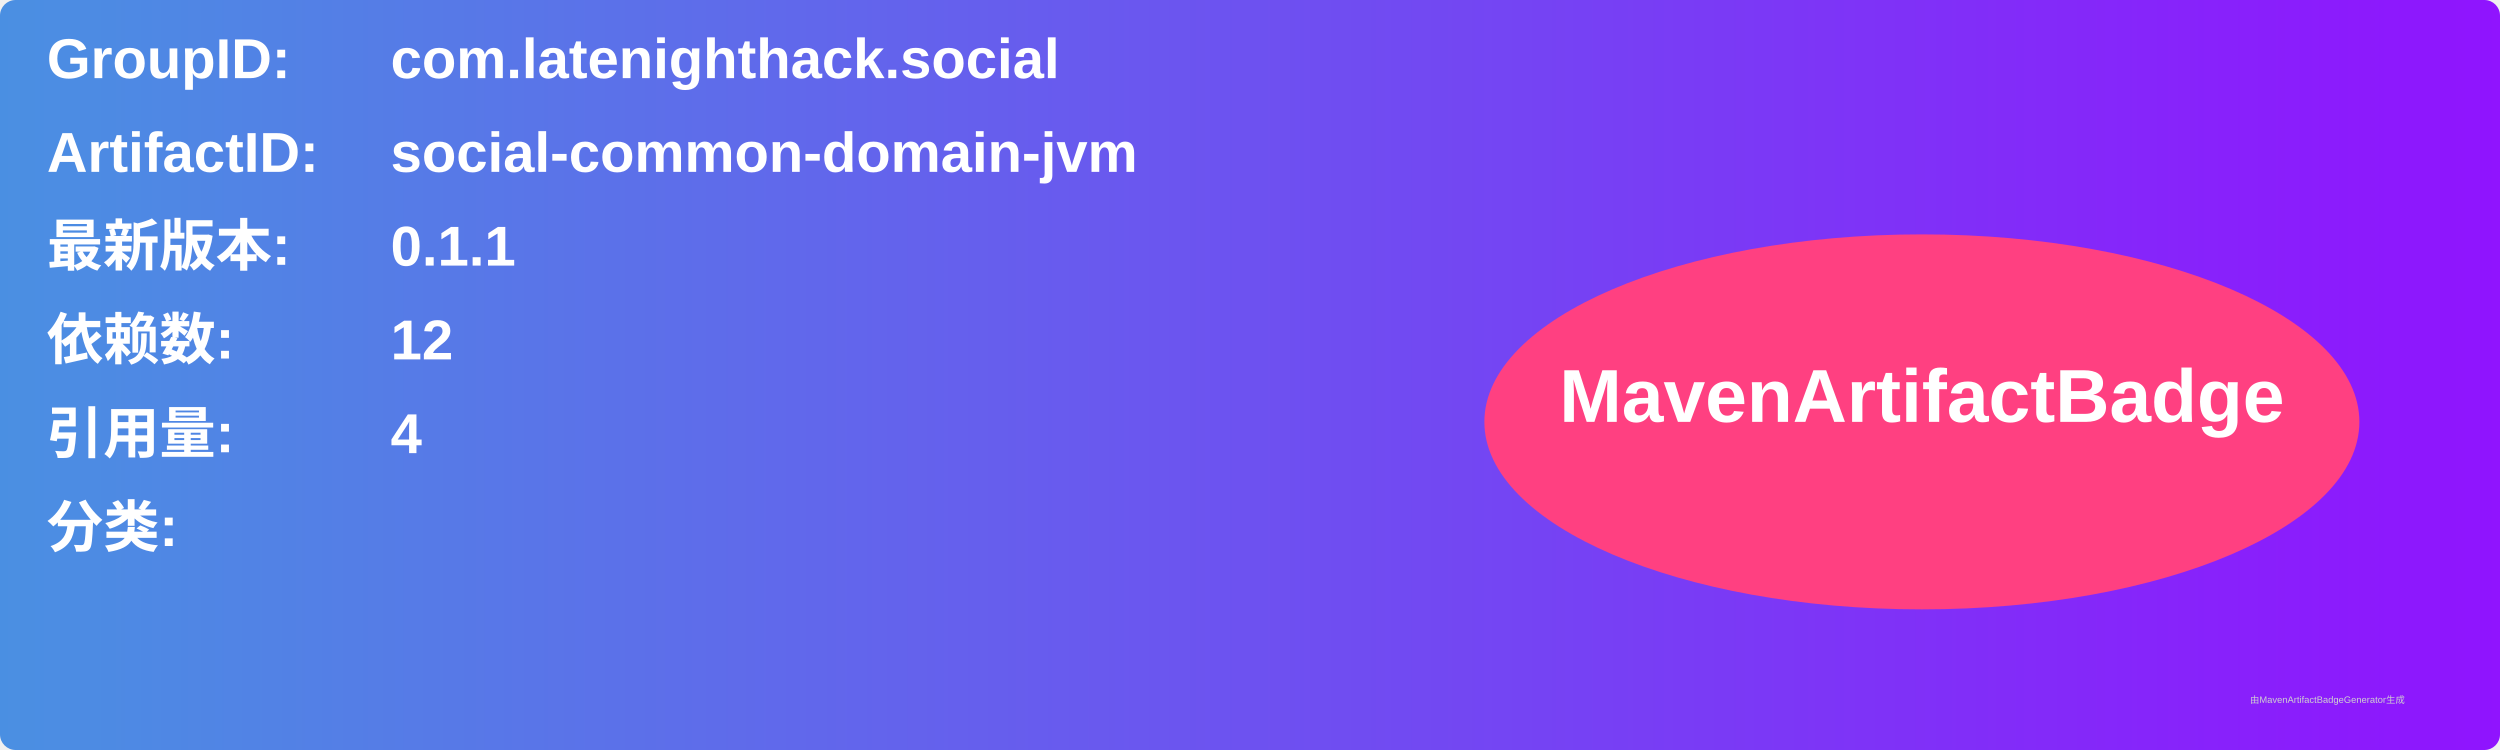
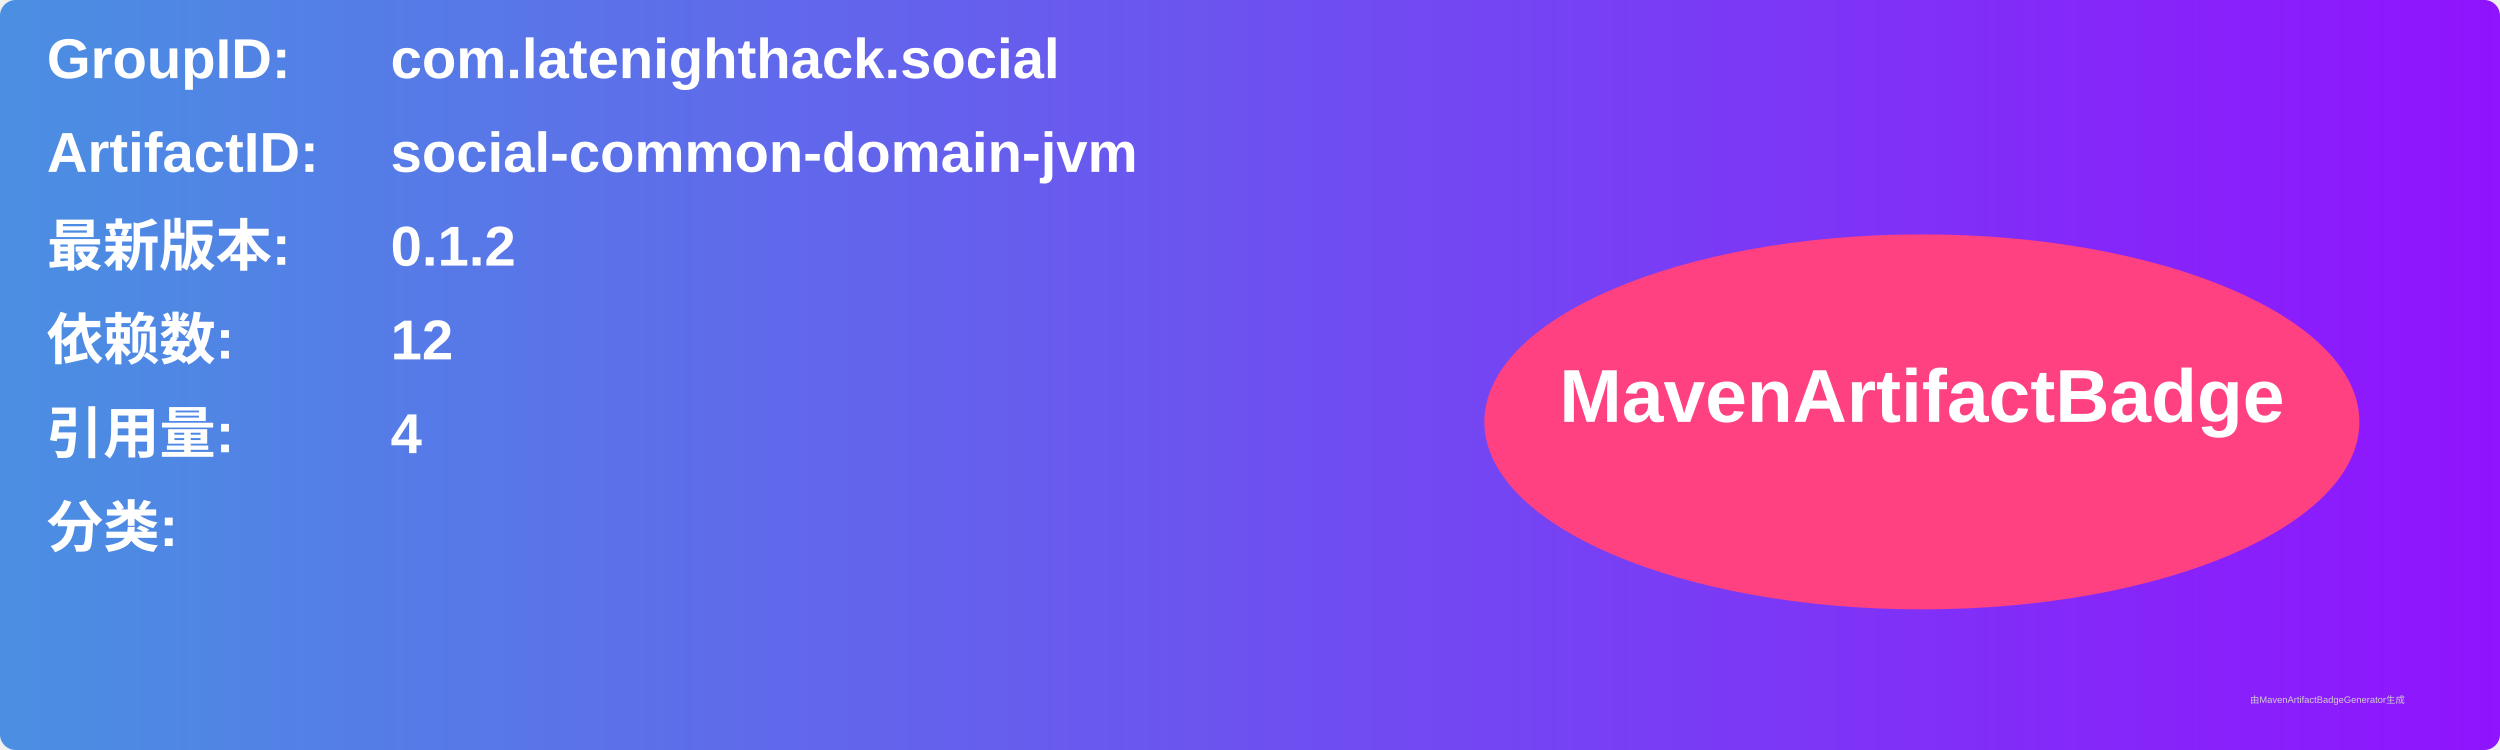
<svg xmlns="http://www.w3.org/2000/svg" width="800" height="240" viewBox="0 0 800 240">
  <linearGradient id="grad" x1="0%" y1="0%" x2="100%" y2="0%">
    <stop offset="0%" stop-color="#4a90e2" />
    <stop offset="100%" stop-color="#9013fe" />
  </linearGradient>
  <rect width="100%" height="100%" rx="5" ry="5" fill="url(#grad)" />
  <g transform="translate(15, 15)">
    <text x="0" y="10" font-family="Arial" font-size="18" fill="white" font-weight="bold" width="260">GroupID:</text>
    <text x="110" y="10" font-family="Arial" font-size="18" fill="white" font-weight="bold" width="460">com.latenighthack.social</text>
    <text x="0" y="40" font-family="Arial" font-size="18" fill="white" font-weight="bold" width="260">ArtifactID:</text>
    <text x="110" y="40" font-family="Arial" font-size="18" fill="white" font-weight="bold" width="460">social-common-domain-jvm</text>
    <text x="0" y="70" font-family="Arial" font-size="18" fill="white" font-weight="bold">最新版本:</text>
    <text x="110" y="70" font-family="Arial" font-size="18" fill="white" font-weight="bold">
-       <tspan font-weight="bold">0.1.1</tspan>
+       <tspan font-weight="bold">0.1.2</tspan>
    </text>
    <text x="0" y="100" font-family="Arial" font-size="18" fill="white" font-weight="bold">依赖数: </text>
    <text x="110" y="100" font-family="Arial" font-size="18" fill="white">
      <tspan font-weight="bold">12</tspan>
    </text>
    <text x="0" y="130" font-family="Arial" font-size="18" fill="white" font-weight="bold">引用量: </text>
    <text x="110" y="130" font-family="Arial" font-size="18" fill="white">
      <tspan font-weight="bold">4</tspan>
    </text>
    <text x="0" y="160" font-family="Arial" font-size="18" fill="white" font-weight="bold">分类:</text>
    <text x="10" y="190" font-family="Arial" font-size="10" fill="white">
      <tspan font-weight="bold" />
    </text>
    <ellipse cx="600" cy="120" rx="140" ry="60" fill="#ff4081" />
    <text x="600" y="120" text-anchor="middle" font-family="Arial" font-size="24" fill="white" font-weight="bold">MavenArtifactBadge</text>
  </g>
  <text x="720" y="225" font-family="Arial" font-size="3" fill="#d0d0d0">由MavenArtifactBadgeGenerator生成</text>
</svg>
